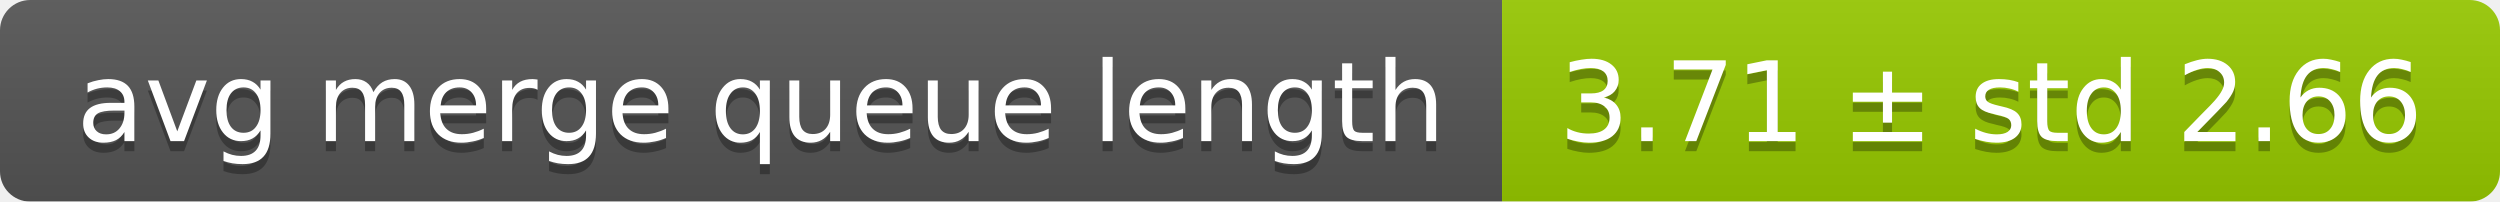
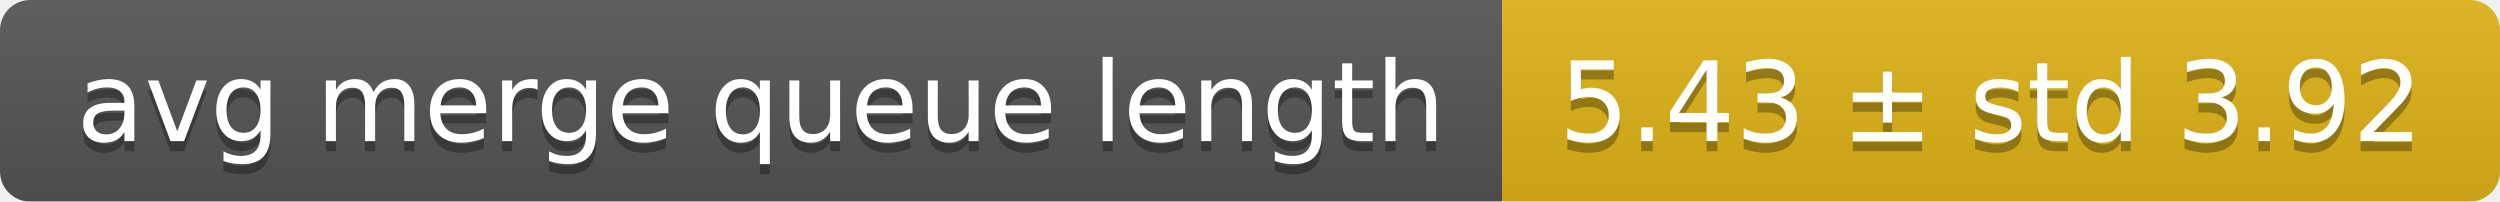
<svg xmlns="http://www.w3.org/2000/svg" width="248" height="20">
  <linearGradient id="smooth" x2="0" y2="100%">
    <stop offset="0" stop-color="#bbb" stop-opacity=".1" />
    <stop offset="1" stop-opacity=".1" />
  </linearGradient>
  <mask id="round">
    <rect width="248" height="20" rx="3" fill="#fff" />
  </mask>
  <g mask="url(#round)">
    <rect width="149" height="20" fill="#555" />
-     <rect x="149" width="99" height="20" fill="#97ca00" />
+     <rect x="149" width="99" height="20" fill="#dfb317" />
    <rect width="248" height="20" fill="url(#smooth)" />
  </g>
  <g fill="#fff" text-anchor="middle" font-family="DejaVu Sans,Verdana,Geneva,sans-serif" font-size="11">
    <text x="75.5" y="15" fill="#010101" fill-opacity=".3">avg merge queue length</text>
    <text x="75.5" y="14">avg merge queue length</text>
-     <text x="197.5" y="15" fill="#010101" fill-opacity=".3">3.71 ± std 2.66</text>
-     <text x="197.5" y="14">3.71 ± std 2.66</text>
+     <text x="197.5" y="15" fill="#010101" fill-opacity=".3">5.43 ± std 3.92</text>
+     <text x="197.5" y="14">5.43 ± std 3.92</text>
  </g>
</svg>
